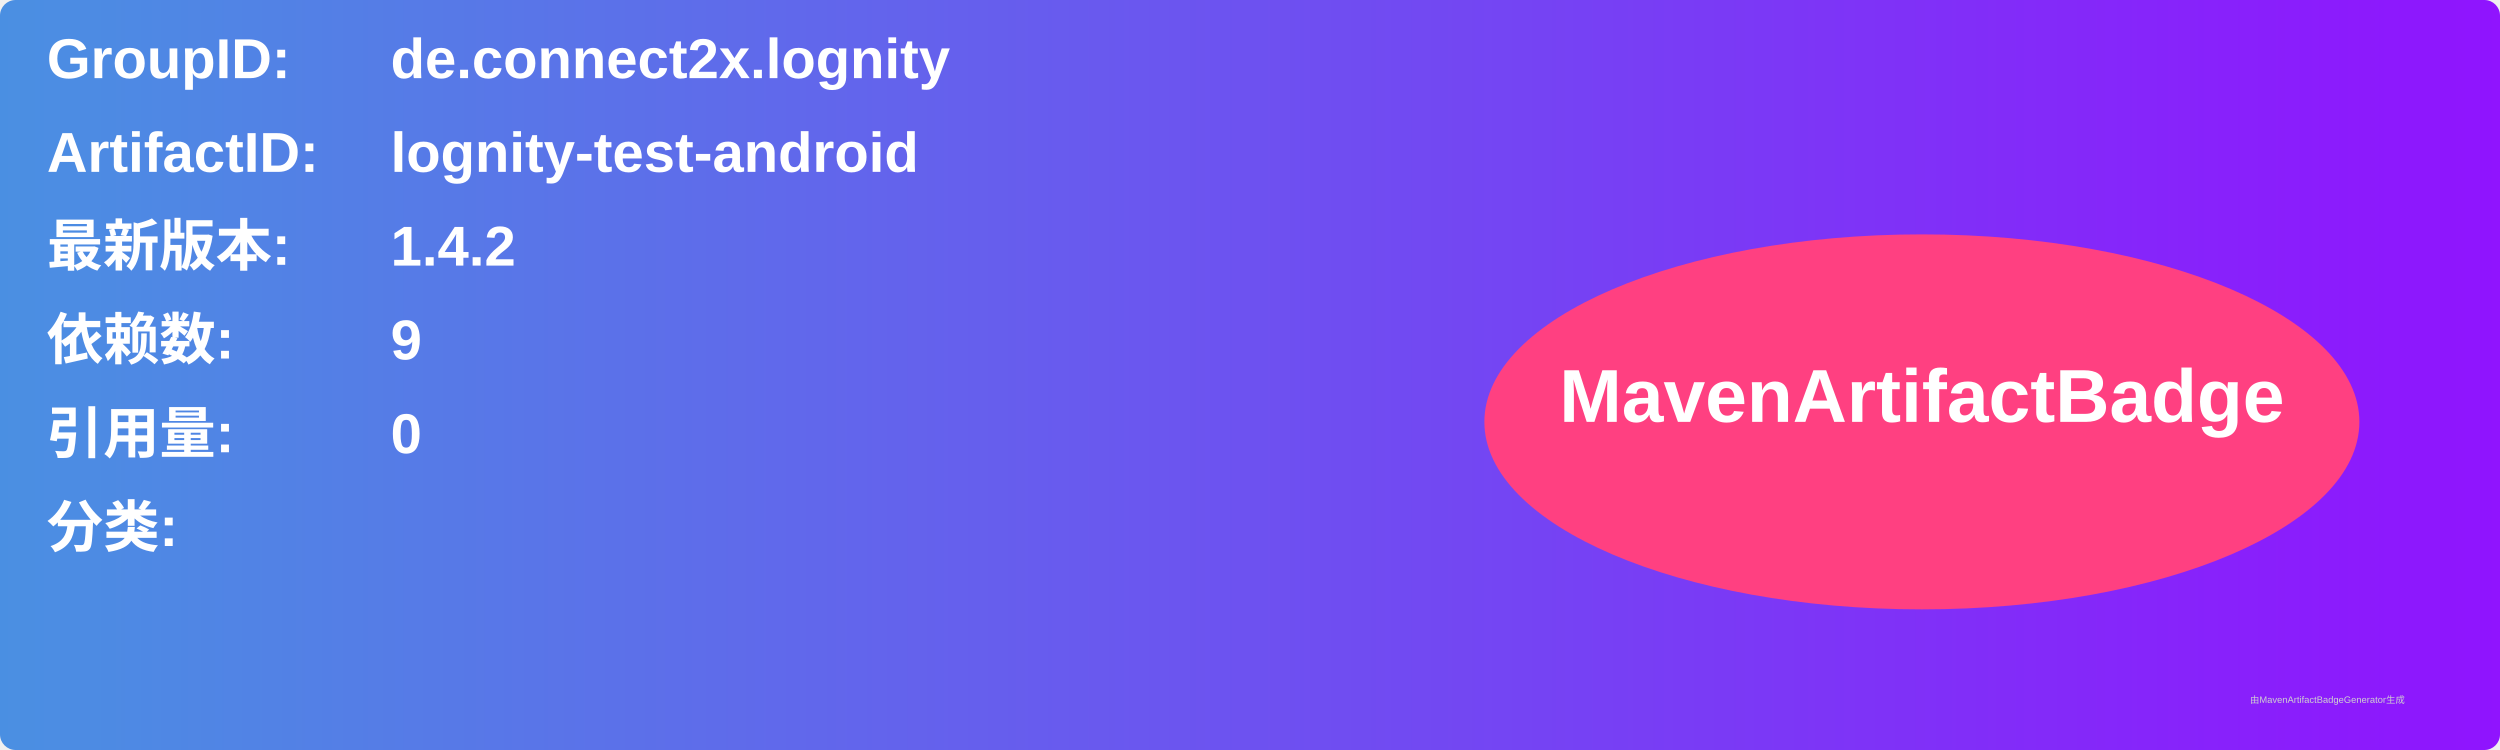
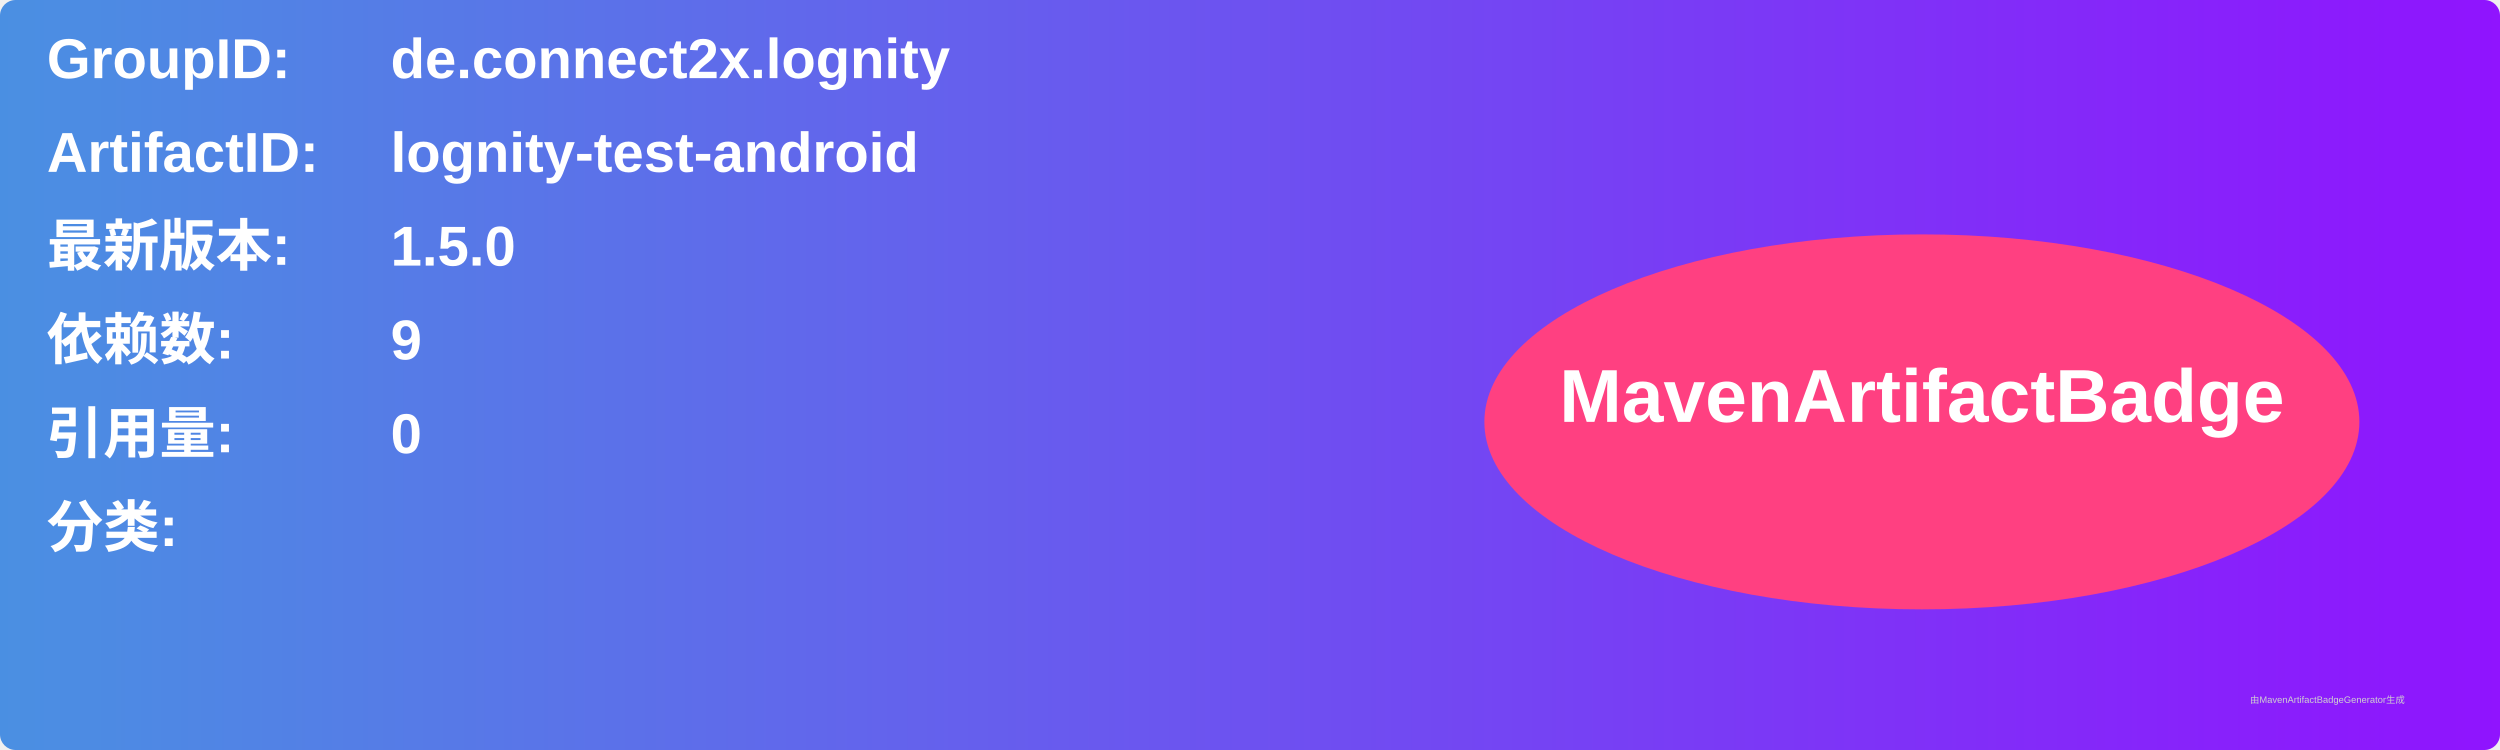
<svg xmlns="http://www.w3.org/2000/svg" width="800" height="240" viewBox="0 0 800 240">
  <linearGradient id="grad" x1="0%" y1="0%" x2="100%" y2="0%">
    <stop offset="0%" stop-color="#4a90e2" />
    <stop offset="100%" stop-color="#9013fe" />
  </linearGradient>
  <rect width="100%" height="100%" rx="5" ry="5" fill="url(#grad)" />
  <g transform="translate(15, 15)">
    <text x="0" y="10" font-family="Arial" font-size="18" fill="white" font-weight="bold" width="260">GroupID:</text>
    <text x="110" y="10" font-family="Arial" font-size="18" fill="white" font-weight="bold" width="460">de.connect2x.lognity</text>
    <text x="0" y="40" font-family="Arial" font-size="18" fill="white" font-weight="bold" width="260">ArtifactID:</text>
    <text x="110" y="40" font-family="Arial" font-size="18" fill="white" font-weight="bold" width="460">lognity-test-android</text>
    <text x="0" y="70" font-family="Arial" font-size="18" fill="white" font-weight="bold">最新版本:</text>
    <text x="110" y="70" font-family="Arial" font-size="18" fill="white" font-weight="bold">
-       <tspan font-weight="bold">1.4.2</tspan>
+       <tspan font-weight="bold">1.5.0</tspan>
    </text>
    <text x="0" y="100" font-family="Arial" font-size="18" fill="white" font-weight="bold">依赖数: </text>
    <text x="110" y="100" font-family="Arial" font-size="18" fill="white">
      <tspan font-weight="bold">9</tspan>
    </text>
    <text x="0" y="130" font-family="Arial" font-size="18" fill="white" font-weight="bold">引用量: </text>
    <text x="110" y="130" font-family="Arial" font-size="18" fill="white">
      <tspan font-weight="bold">0</tspan>
    </text>
    <text x="0" y="160" font-family="Arial" font-size="18" fill="white" font-weight="bold">分类:</text>
    <text x="10" y="190" font-family="Arial" font-size="10" fill="white">
      <tspan font-weight="bold" />
    </text>
    <ellipse cx="600" cy="120" rx="140" ry="60" fill="#ff4081" />
    <text x="600" y="120" text-anchor="middle" font-family="Arial" font-size="24" fill="white" font-weight="bold">MavenArtifactBadge</text>
  </g>
  <text x="720" y="225" font-family="Arial" font-size="3" fill="#d0d0d0">由MavenArtifactBadgeGenerator生成</text>
</svg>
